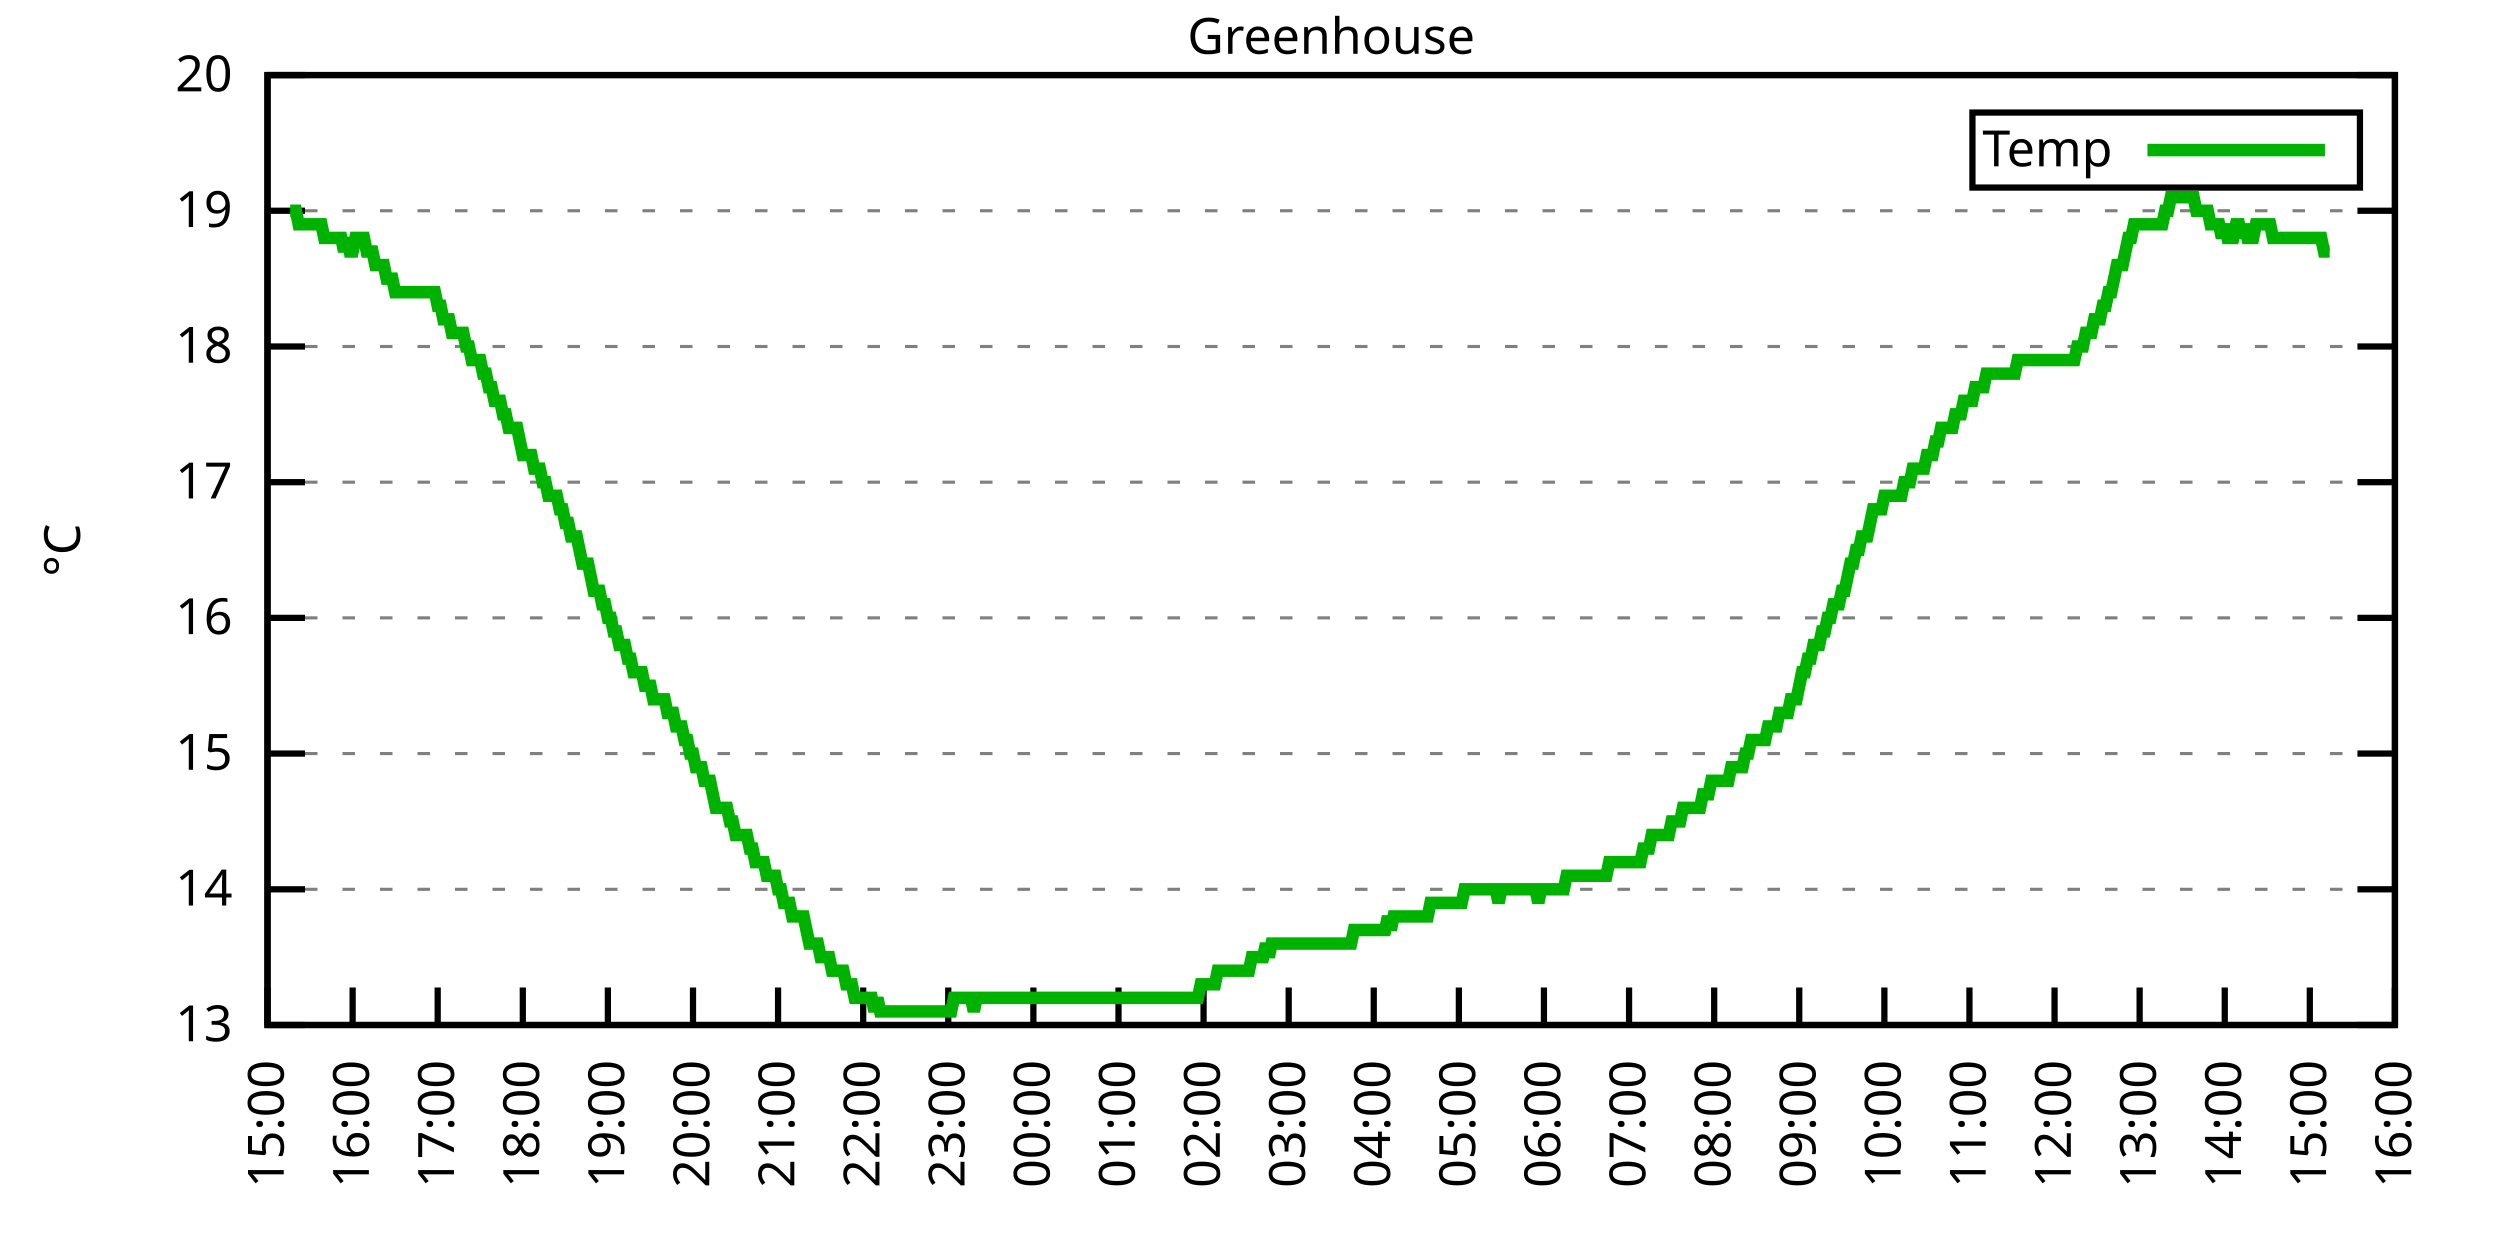
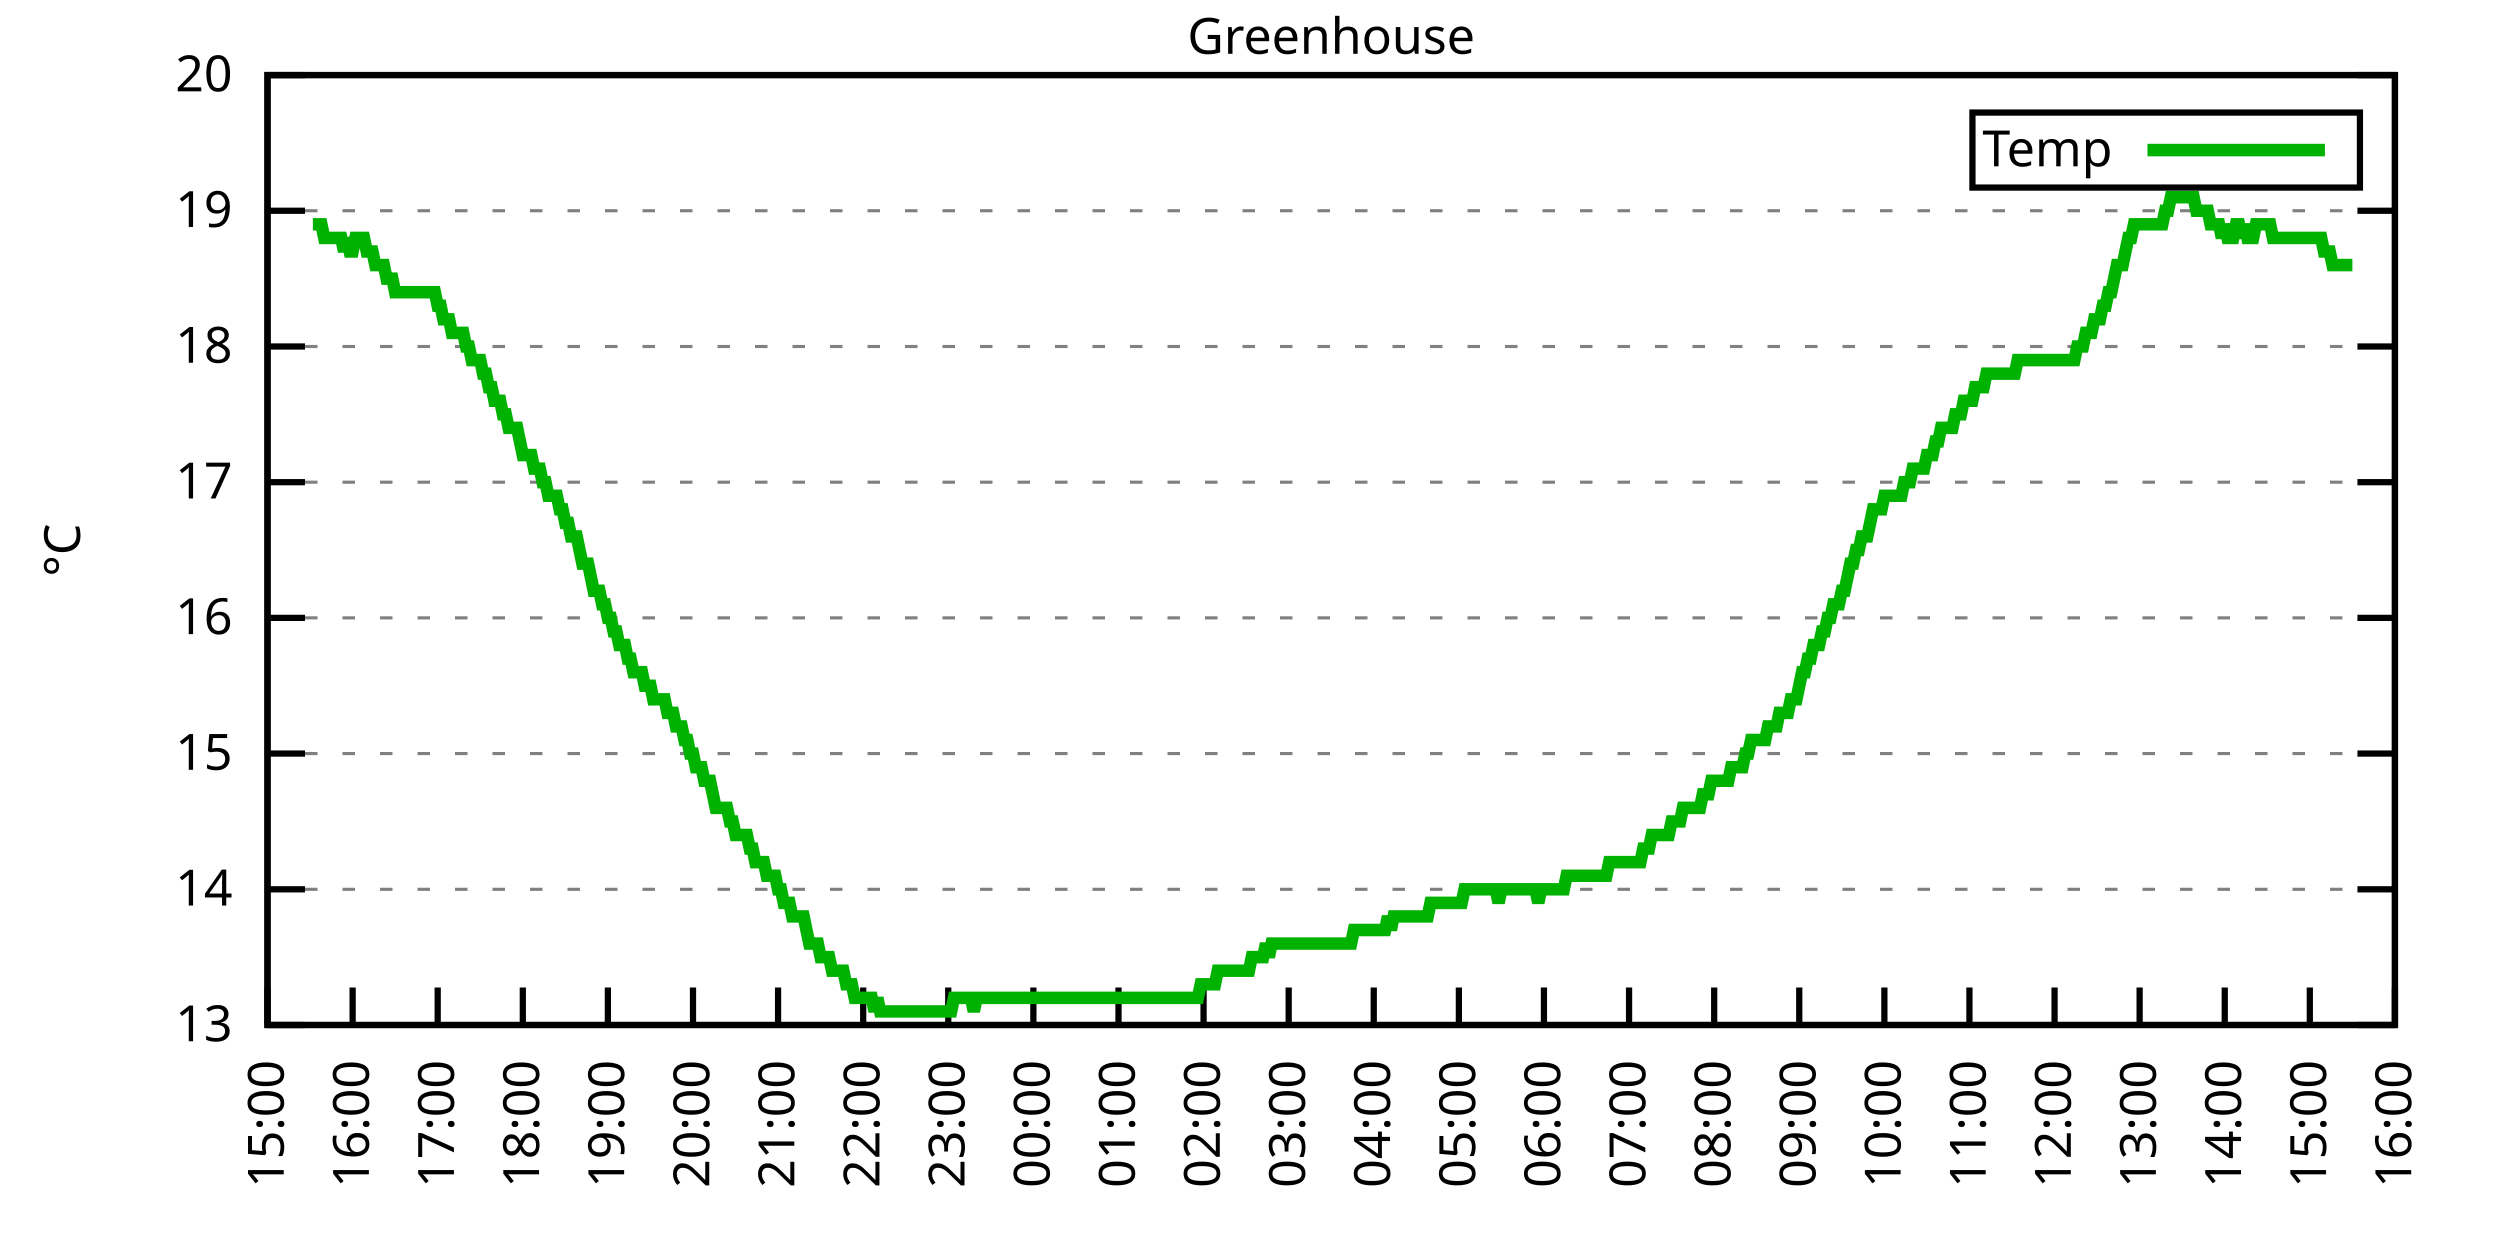
<svg xmlns="http://www.w3.org/2000/svg" xmlns:xlink="http://www.w3.org/1999/xlink" width="400" height="200" viewBox="0 0 400 200">
  <g id="gnuplot_canvas">
    <rect x="0" y="0" width="400" height="200" fill="none" />
    <defs>
      <circle id="gpDot" r="0.5" stroke-width="0.5" stroke="currentColor" />
      <path id="gpPt0" stroke-width="0.333" stroke="currentColor" d="M-1,0 h2 M0,-1 v2" />
      <path id="gpPt1" stroke-width="0.333" stroke="currentColor" d="M-1,-1 L1,1 M1,-1 L-1,1" />
      <path id="gpPt2" stroke-width="0.333" stroke="currentColor" d="M-1,0 L1,0 M0,-1 L0,1 M-1,-1 L1,1 M-1,1 L1,-1" />
      <rect id="gpPt3" stroke-width="0.333" stroke="currentColor" x="-1" y="-1" width="2" height="2" />
      <rect id="gpPt4" stroke-width="0.333" stroke="currentColor" fill="currentColor" x="-1" y="-1" width="2" height="2" />
      <circle id="gpPt5" stroke-width="0.333" stroke="currentColor" cx="0" cy="0" r="1" />
      <use xlink:href="#gpPt5" id="gpPt6" fill="currentColor" stroke="none" />
      <path id="gpPt7" stroke-width="0.333" stroke="currentColor" d="M0,-1.33 L-1.33,0.67 L1.33,0.67 z" />
      <use xlink:href="#gpPt7" id="gpPt8" fill="currentColor" stroke="none" />
      <use xlink:href="#gpPt7" id="gpPt9" stroke="currentColor" transform="rotate(180)" />
      <use xlink:href="#gpPt9" id="gpPt10" fill="currentColor" stroke="none" />
      <use xlink:href="#gpPt3" id="gpPt11" stroke="currentColor" transform="rotate(45)" />
      <use xlink:href="#gpPt11" id="gpPt12" fill="currentColor" stroke="none" />
      <path id="gpPt13" stroke-width="0.333" stroke="currentColor" d="M0,1.330 L1.265,0.411 L0.782,-1.067 L-0.782,-1.076 L-1.265,0.411 z" />
      <use xlink:href="#gpPt13" id="gpPt14" fill="currentColor" stroke="none" />
      <filter id="textbox" filterUnits="objectBoundingBox" x="0" y="0" height="1" width="1">
        <feFlood flood-color="white" flood-opacity="1" result="bgnd" />
        <feComposite in="SourceGraphic" in2="bgnd" operator="atop" />
      </filter>
      <filter id="greybox" filterUnits="objectBoundingBox" x="0" y="0" height="1" width="1">
        <feFlood flood-color="lightgrey" flood-opacity="1" result="grey" />
        <feComposite in="SourceGraphic" in2="grey" operator="atop" />
      </filter>
    </defs>
    <g fill="none" color="white" stroke="currentColor" stroke-width="1.00" stroke-linecap="butt" stroke-linejoin="miter">
</g>
    <g fill="none" color="black" stroke="currentColor" stroke-width="1.00" stroke-linecap="butt" stroke-linejoin="miter">
      <g stroke="none" shape-rendering="crispEdges">
        <polygon fill="rgb(255, 255, 255)" points="42.80,164.00 383.18,164.00 383.18,12.02 42.80,12.02 " />
      </g>
    </g>
    <g fill="none" color="black" stroke="currentColor" stroke-width="1.00" stroke-linecap="butt" stroke-linejoin="miter">
</g>
    <g fill="none" color="black" stroke="black" stroke-width="0.50" stroke-linecap="butt" stroke-linejoin="miter">
</g>
    <g fill="none" color="gray" stroke="currentColor" stroke-width="0.50" stroke-linecap="butt" stroke-linejoin="miter">
      <path stroke="gray" stroke-dasharray="2,4" class="gridline" d="M42.80,164.00 L383.19,164.00  " />
    </g>
    <g fill="none" color="gray" stroke="gray" stroke-width="1.00" stroke-linecap="butt" stroke-linejoin="miter">
</g>
    <g fill="none" color="black" stroke="currentColor" stroke-width="1.00" stroke-linecap="butt" stroke-linejoin="miter">
      <path stroke="black" d="M42.80,164.00 L48.80,164.00 M383.19,164.00 L377.19,164.00  " />
      <g transform="translate(37.20,166.60)" stroke="none" fill="black" font-family="Sans" font-size="8.00" text-anchor="end">
        <text>
          <tspan font-family="Sans"> 13</tspan>
        </text>
      </g>
    </g>
    <g fill="none" color="black" stroke="currentColor" stroke-width="1.00" stroke-linecap="butt" stroke-linejoin="miter">
</g>
    <g fill="none" color="black" stroke="black" stroke-width="0.50" stroke-linecap="butt" stroke-linejoin="miter">
</g>
    <g fill="none" color="gray" stroke="currentColor" stroke-width="0.50" stroke-linecap="butt" stroke-linejoin="miter">
      <path stroke="gray" stroke-dasharray="2,4" class="gridline" d="M42.80,142.29 L383.19,142.29  " />
    </g>
    <g fill="none" color="gray" stroke="gray" stroke-width="1.00" stroke-linecap="butt" stroke-linejoin="miter">
</g>
    <g fill="none" color="black" stroke="currentColor" stroke-width="1.00" stroke-linecap="butt" stroke-linejoin="miter">
      <path stroke="black" d="M42.80,142.29 L48.80,142.29 M383.19,142.29 L377.19,142.29  " />
      <g transform="translate(37.20,144.89)" stroke="none" fill="black" font-family="Sans" font-size="8.00" text-anchor="end">
        <text>
          <tspan font-family="Sans"> 14</tspan>
        </text>
      </g>
    </g>
    <g fill="none" color="black" stroke="currentColor" stroke-width="1.00" stroke-linecap="butt" stroke-linejoin="miter">
</g>
    <g fill="none" color="black" stroke="black" stroke-width="0.50" stroke-linecap="butt" stroke-linejoin="miter">
</g>
    <g fill="none" color="gray" stroke="currentColor" stroke-width="0.50" stroke-linecap="butt" stroke-linejoin="miter">
      <path stroke="gray" stroke-dasharray="2,4" class="gridline" d="M42.80,120.57 L383.19,120.57  " />
    </g>
    <g fill="none" color="gray" stroke="gray" stroke-width="1.00" stroke-linecap="butt" stroke-linejoin="miter">
</g>
    <g fill="none" color="black" stroke="currentColor" stroke-width="1.00" stroke-linecap="butt" stroke-linejoin="miter">
      <path stroke="black" d="M42.80,120.57 L48.80,120.57 M383.19,120.57 L377.19,120.57  " />
      <g transform="translate(37.20,123.17)" stroke="none" fill="black" font-family="Sans" font-size="8.00" text-anchor="end">
        <text>
          <tspan font-family="Sans"> 15</tspan>
        </text>
      </g>
    </g>
    <g fill="none" color="black" stroke="currentColor" stroke-width="1.00" stroke-linecap="butt" stroke-linejoin="miter">
</g>
    <g fill="none" color="black" stroke="black" stroke-width="0.50" stroke-linecap="butt" stroke-linejoin="miter">
</g>
    <g fill="none" color="gray" stroke="currentColor" stroke-width="0.50" stroke-linecap="butt" stroke-linejoin="miter">
      <path stroke="gray" stroke-dasharray="2,4" class="gridline" d="M42.80,98.86 L383.19,98.86  " />
    </g>
    <g fill="none" color="gray" stroke="gray" stroke-width="1.00" stroke-linecap="butt" stroke-linejoin="miter">
</g>
    <g fill="none" color="black" stroke="currentColor" stroke-width="1.00" stroke-linecap="butt" stroke-linejoin="miter">
      <path stroke="black" d="M42.80,98.86 L48.80,98.86 M383.19,98.86 L377.19,98.86  " />
      <g transform="translate(37.20,101.46)" stroke="none" fill="black" font-family="Sans" font-size="8.00" text-anchor="end">
        <text>
          <tspan font-family="Sans"> 16</tspan>
        </text>
      </g>
    </g>
    <g fill="none" color="black" stroke="currentColor" stroke-width="1.00" stroke-linecap="butt" stroke-linejoin="miter">
</g>
    <g fill="none" color="black" stroke="black" stroke-width="0.50" stroke-linecap="butt" stroke-linejoin="miter">
</g>
    <g fill="none" color="gray" stroke="currentColor" stroke-width="0.50" stroke-linecap="butt" stroke-linejoin="miter">
      <path stroke="gray" stroke-dasharray="2,4" class="gridline" d="M42.80,77.15 L383.19,77.15  " />
    </g>
    <g fill="none" color="gray" stroke="gray" stroke-width="1.00" stroke-linecap="butt" stroke-linejoin="miter">
</g>
    <g fill="none" color="black" stroke="currentColor" stroke-width="1.00" stroke-linecap="butt" stroke-linejoin="miter">
      <path stroke="black" d="M42.80,77.15 L48.80,77.15 M383.19,77.15 L377.19,77.15  " />
      <g transform="translate(37.20,79.75)" stroke="none" fill="black" font-family="Sans" font-size="8.00" text-anchor="end">
        <text>
          <tspan font-family="Sans"> 17</tspan>
        </text>
      </g>
    </g>
    <g fill="none" color="black" stroke="currentColor" stroke-width="1.00" stroke-linecap="butt" stroke-linejoin="miter">
</g>
    <g fill="none" color="black" stroke="black" stroke-width="0.50" stroke-linecap="butt" stroke-linejoin="miter">
</g>
    <g fill="none" color="gray" stroke="currentColor" stroke-width="0.50" stroke-linecap="butt" stroke-linejoin="miter">
      <path stroke="gray" stroke-dasharray="2,4" class="gridline" d="M42.80,55.44 L383.19,55.44  " />
    </g>
    <g fill="none" color="gray" stroke="gray" stroke-width="1.00" stroke-linecap="butt" stroke-linejoin="miter">
</g>
    <g fill="none" color="black" stroke="currentColor" stroke-width="1.00" stroke-linecap="butt" stroke-linejoin="miter">
      <path stroke="black" d="M42.80,55.44 L48.80,55.44 M383.19,55.44 L377.19,55.44  " />
      <g transform="translate(37.20,58.04)" stroke="none" fill="black" font-family="Sans" font-size="8.00" text-anchor="end">
        <text>
          <tspan font-family="Sans"> 18</tspan>
        </text>
      </g>
    </g>
    <g fill="none" color="black" stroke="currentColor" stroke-width="1.00" stroke-linecap="butt" stroke-linejoin="miter">
</g>
    <g fill="none" color="black" stroke="black" stroke-width="0.50" stroke-linecap="butt" stroke-linejoin="miter">
</g>
    <g fill="none" color="gray" stroke="currentColor" stroke-width="0.50" stroke-linecap="butt" stroke-linejoin="miter">
      <path stroke="gray" stroke-dasharray="2,4" class="gridline" d="M42.80,33.72 L383.19,33.72  " />
    </g>
    <g fill="none" color="gray" stroke="gray" stroke-width="1.00" stroke-linecap="butt" stroke-linejoin="miter">
</g>
    <g fill="none" color="black" stroke="currentColor" stroke-width="1.00" stroke-linecap="butt" stroke-linejoin="miter">
      <path stroke="black" d="M42.80,33.72 L48.80,33.72 M383.19,33.72 L377.19,33.72  " />
      <g transform="translate(37.20,36.32)" stroke="none" fill="black" font-family="Sans" font-size="8.00" text-anchor="end">
        <text>
          <tspan font-family="Sans"> 19</tspan>
        </text>
      </g>
    </g>
    <g fill="none" color="black" stroke="currentColor" stroke-width="1.00" stroke-linecap="butt" stroke-linejoin="miter">
</g>
    <g fill="none" color="black" stroke="black" stroke-width="0.50" stroke-linecap="butt" stroke-linejoin="miter">
</g>
    <g fill="none" color="gray" stroke="currentColor" stroke-width="0.50" stroke-linecap="butt" stroke-linejoin="miter">
      <path stroke="gray" stroke-dasharray="2,4" class="gridline" d="M42.80,12.01 L383.19,12.01  " />
    </g>
    <g fill="none" color="gray" stroke="gray" stroke-width="1.00" stroke-linecap="butt" stroke-linejoin="miter">
</g>
    <g fill="none" color="black" stroke="currentColor" stroke-width="1.00" stroke-linecap="butt" stroke-linejoin="miter">
      <path stroke="black" d="M42.80,12.01 L48.80,12.01 M383.19,12.01 L377.19,12.01  " />
      <g transform="translate(37.20,14.61)" stroke="none" fill="black" font-family="Sans" font-size="8.00" text-anchor="end">
        <text>
          <tspan font-family="Sans"> 20</tspan>
        </text>
      </g>
    </g>
    <g fill="none" color="black" stroke="currentColor" stroke-width="1.00" stroke-linecap="butt" stroke-linejoin="miter">
      <path stroke="black" d="M42.80,164.00 L42.80,158.00  " />
      <g transform="translate(45.40,169.60) rotate(270.00)" stroke="none" fill="black" font-family="Sans" font-size="8.00" text-anchor="end">
        <text>
          <tspan font-family="Sans">15:00</tspan>
        </text>
      </g>
    </g>
    <g fill="none" color="black" stroke="currentColor" stroke-width="1.00" stroke-linecap="butt" stroke-linejoin="miter">
      <path stroke="black" d="M56.42,164.00 L56.42,158.00  " />
      <g transform="translate(59.02,169.60) rotate(270.00)" stroke="none" fill="black" font-family="Sans" font-size="8.00" text-anchor="end">
        <text>
          <tspan font-family="Sans">16:00</tspan>
        </text>
      </g>
    </g>
    <g fill="none" color="black" stroke="currentColor" stroke-width="1.00" stroke-linecap="butt" stroke-linejoin="miter">
      <path stroke="black" d="M70.03,164.00 L70.03,158.00  " />
      <g transform="translate(72.63,169.60) rotate(270.00)" stroke="none" fill="black" font-family="Sans" font-size="8.00" text-anchor="end">
        <text>
          <tspan font-family="Sans">17:00</tspan>
        </text>
      </g>
    </g>
    <g fill="none" color="black" stroke="currentColor" stroke-width="1.00" stroke-linecap="butt" stroke-linejoin="miter">
      <path stroke="black" d="M83.65,164.00 L83.65,158.00  " />
      <g transform="translate(86.25,169.60) rotate(270.00)" stroke="none" fill="black" font-family="Sans" font-size="8.00" text-anchor="end">
        <text>
          <tspan font-family="Sans">18:00</tspan>
        </text>
      </g>
    </g>
    <g fill="none" color="black" stroke="currentColor" stroke-width="1.00" stroke-linecap="butt" stroke-linejoin="miter">
      <path stroke="black" d="M97.26,164.00 L97.26,158.00  " />
      <g transform="translate(99.86,169.60) rotate(270.00)" stroke="none" fill="black" font-family="Sans" font-size="8.00" text-anchor="end">
        <text>
          <tspan font-family="Sans">19:00</tspan>
        </text>
      </g>
    </g>
    <g fill="none" color="black" stroke="currentColor" stroke-width="1.00" stroke-linecap="butt" stroke-linejoin="miter">
      <path stroke="black" d="M110.88,164.00 L110.88,158.00  " />
      <g transform="translate(113.48,169.60) rotate(270.00)" stroke="none" fill="black" font-family="Sans" font-size="8.00" text-anchor="end">
        <text>
          <tspan font-family="Sans">20:00</tspan>
        </text>
      </g>
    </g>
    <g fill="none" color="black" stroke="currentColor" stroke-width="1.00" stroke-linecap="butt" stroke-linejoin="miter">
      <path stroke="black" d="M124.49,164.00 L124.49,158.00  " />
      <g transform="translate(127.09,169.60) rotate(270.00)" stroke="none" fill="black" font-family="Sans" font-size="8.00" text-anchor="end">
        <text>
          <tspan font-family="Sans">21:00</tspan>
        </text>
      </g>
    </g>
    <g fill="none" color="black" stroke="currentColor" stroke-width="1.00" stroke-linecap="butt" stroke-linejoin="miter">
      <path stroke="black" d="M138.11,164.00 L138.11,158.00  " />
      <g transform="translate(140.71,169.60) rotate(270.00)" stroke="none" fill="black" font-family="Sans" font-size="8.00" text-anchor="end">
        <text>
          <tspan font-family="Sans">22:00</tspan>
        </text>
      </g>
    </g>
    <g fill="none" color="black" stroke="currentColor" stroke-width="1.00" stroke-linecap="butt" stroke-linejoin="miter">
      <path stroke="black" d="M151.72,164.00 L151.72,158.00  " />
      <g transform="translate(154.32,169.60) rotate(270.00)" stroke="none" fill="black" font-family="Sans" font-size="8.00" text-anchor="end">
        <text>
          <tspan font-family="Sans">23:00</tspan>
        </text>
      </g>
    </g>
    <g fill="none" color="black" stroke="currentColor" stroke-width="1.00" stroke-linecap="butt" stroke-linejoin="miter">
      <path stroke="black" d="M165.34,164.00 L165.34,158.00  " />
      <g transform="translate(167.94,169.60) rotate(270.00)" stroke="none" fill="black" font-family="Sans" font-size="8.00" text-anchor="end">
        <text>
          <tspan font-family="Sans">00:00</tspan>
        </text>
      </g>
    </g>
    <g fill="none" color="black" stroke="currentColor" stroke-width="1.00" stroke-linecap="butt" stroke-linejoin="miter">
      <path stroke="black" d="M178.96,164.00 L178.96,158.00  " />
      <g transform="translate(181.56,169.60) rotate(270.00)" stroke="none" fill="black" font-family="Sans" font-size="8.00" text-anchor="end">
        <text>
          <tspan font-family="Sans">01:00</tspan>
        </text>
      </g>
    </g>
    <g fill="none" color="black" stroke="currentColor" stroke-width="1.00" stroke-linecap="butt" stroke-linejoin="miter">
      <path stroke="black" d="M192.57,164.00 L192.57,158.00  " />
      <g transform="translate(195.17,169.60) rotate(270.00)" stroke="none" fill="black" font-family="Sans" font-size="8.00" text-anchor="end">
        <text>
          <tspan font-family="Sans">02:00</tspan>
        </text>
      </g>
    </g>
    <g fill="none" color="black" stroke="currentColor" stroke-width="1.00" stroke-linecap="butt" stroke-linejoin="miter">
      <path stroke="black" d="M206.19,164.00 L206.19,158.00  " />
      <g transform="translate(208.79,169.60) rotate(270.00)" stroke="none" fill="black" font-family="Sans" font-size="8.00" text-anchor="end">
        <text>
          <tspan font-family="Sans">03:00</tspan>
        </text>
      </g>
    </g>
    <g fill="none" color="black" stroke="currentColor" stroke-width="1.00" stroke-linecap="butt" stroke-linejoin="miter">
      <path stroke="black" d="M219.80,164.00 L219.80,158.00  " />
      <g transform="translate(222.40,169.60) rotate(270.00)" stroke="none" fill="black" font-family="Sans" font-size="8.00" text-anchor="end">
        <text>
          <tspan font-family="Sans">04:00</tspan>
        </text>
      </g>
    </g>
    <g fill="none" color="black" stroke="currentColor" stroke-width="1.00" stroke-linecap="butt" stroke-linejoin="miter">
      <path stroke="black" d="M233.42,164.00 L233.42,158.00  " />
      <g transform="translate(236.02,169.60) rotate(270.00)" stroke="none" fill="black" font-family="Sans" font-size="8.00" text-anchor="end">
        <text>
          <tspan font-family="Sans">05:00</tspan>
        </text>
      </g>
    </g>
    <g fill="none" color="black" stroke="currentColor" stroke-width="1.00" stroke-linecap="butt" stroke-linejoin="miter">
      <path stroke="black" d="M247.03,164.00 L247.03,158.00  " />
      <g transform="translate(249.63,169.60) rotate(270.00)" stroke="none" fill="black" font-family="Sans" font-size="8.00" text-anchor="end">
        <text>
          <tspan font-family="Sans">06:00</tspan>
        </text>
      </g>
    </g>
    <g fill="none" color="black" stroke="currentColor" stroke-width="1.00" stroke-linecap="butt" stroke-linejoin="miter">
      <path stroke="black" d="M260.65,164.00 L260.65,158.00  " />
      <g transform="translate(263.25,169.60) rotate(270.00)" stroke="none" fill="black" font-family="Sans" font-size="8.00" text-anchor="end">
        <text>
          <tspan font-family="Sans">07:00</tspan>
        </text>
      </g>
    </g>
    <g fill="none" color="black" stroke="currentColor" stroke-width="1.00" stroke-linecap="butt" stroke-linejoin="miter">
      <path stroke="black" d="M274.27,164.00 L274.27,158.00  " />
      <g transform="translate(276.87,169.60) rotate(270.00)" stroke="none" fill="black" font-family="Sans" font-size="8.00" text-anchor="end">
        <text>
          <tspan font-family="Sans">08:00</tspan>
        </text>
      </g>
    </g>
    <g fill="none" color="black" stroke="currentColor" stroke-width="1.00" stroke-linecap="butt" stroke-linejoin="miter">
      <path stroke="black" d="M287.88,164.00 L287.88,158.00  " />
      <g transform="translate(290.48,169.60) rotate(270.00)" stroke="none" fill="black" font-family="Sans" font-size="8.00" text-anchor="end">
        <text>
          <tspan font-family="Sans">09:00</tspan>
        </text>
      </g>
    </g>
    <g fill="none" color="black" stroke="currentColor" stroke-width="1.00" stroke-linecap="butt" stroke-linejoin="miter">
      <path stroke="black" d="M301.50,164.00 L301.50,158.00  " />
      <g transform="translate(304.10,169.60) rotate(270.00)" stroke="none" fill="black" font-family="Sans" font-size="8.00" text-anchor="end">
        <text>
          <tspan font-family="Sans">10:00</tspan>
        </text>
      </g>
    </g>
    <g fill="none" color="black" stroke="currentColor" stroke-width="1.00" stroke-linecap="butt" stroke-linejoin="miter">
      <path stroke="black" d="M315.11,164.00 L315.11,158.00  " />
      <g transform="translate(317.71,169.60) rotate(270.00)" stroke="none" fill="black" font-family="Sans" font-size="8.00" text-anchor="end">
        <text>
          <tspan font-family="Sans">11:00</tspan>
        </text>
      </g>
    </g>
    <g fill="none" color="black" stroke="currentColor" stroke-width="1.00" stroke-linecap="butt" stroke-linejoin="miter">
      <path stroke="black" d="M328.73,164.00 L328.73,158.00  " />
      <g transform="translate(331.33,169.60) rotate(270.00)" stroke="none" fill="black" font-family="Sans" font-size="8.00" text-anchor="end">
        <text>
          <tspan font-family="Sans">12:00</tspan>
        </text>
      </g>
    </g>
    <g fill="none" color="black" stroke="currentColor" stroke-width="1.00" stroke-linecap="butt" stroke-linejoin="miter">
      <path stroke="black" d="M342.34,164.00 L342.34,158.00  " />
      <g transform="translate(344.94,169.60) rotate(270.00)" stroke="none" fill="black" font-family="Sans" font-size="8.00" text-anchor="end">
        <text>
          <tspan font-family="Sans">13:00</tspan>
        </text>
      </g>
    </g>
    <g fill="none" color="black" stroke="currentColor" stroke-width="1.00" stroke-linecap="butt" stroke-linejoin="miter">
      <path stroke="black" d="M355.96,164.00 L355.96,158.00  " />
      <g transform="translate(358.56,169.60) rotate(270.00)" stroke="none" fill="black" font-family="Sans" font-size="8.00" text-anchor="end">
        <text>
          <tspan font-family="Sans">14:00</tspan>
        </text>
      </g>
    </g>
    <g fill="none" color="black" stroke="currentColor" stroke-width="1.00" stroke-linecap="butt" stroke-linejoin="miter">
      <path stroke="black" d="M369.57,164.00 L369.57,158.00  " />
      <g transform="translate(372.17,169.60) rotate(270.00)" stroke="none" fill="black" font-family="Sans" font-size="8.00" text-anchor="end">
        <text>
          <tspan font-family="Sans">15:00</tspan>
        </text>
      </g>
    </g>
    <g fill="none" color="black" stroke="currentColor" stroke-width="1.00" stroke-linecap="butt" stroke-linejoin="miter">
      <path stroke="black" d="M383.19,164.00 L383.19,158.00  " />
      <g transform="translate(385.79,169.60) rotate(270.00)" stroke="none" fill="black" font-family="Sans" font-size="8.00" text-anchor="end">
        <text>
          <tspan font-family="Sans">16:00</tspan>
        </text>
      </g>
    </g>
    <g fill="none" color="black" stroke="currentColor" stroke-width="1.00" stroke-linecap="butt" stroke-linejoin="miter">
</g>
    <g fill="none" color="black" stroke="currentColor" stroke-width="1.00" stroke-linecap="butt" stroke-linejoin="miter">
      <path stroke="black" d="M42.80,12.01 L42.80,164.00 L383.19,164.00 L383.19,12.01 L42.80,12.01 Z  " />
    </g>
    <g fill="none" color="black" stroke="currentColor" stroke-width="1.00" stroke-linecap="butt" stroke-linejoin="miter">
</g>
    <g fill="none" color="black" stroke="currentColor" stroke-width="1.00" stroke-linecap="butt" stroke-linejoin="miter">
      <path stroke="black" d="M315.59,30.01 L315.59,18.01 L377.59,18.01 L377.59,30.01 L315.59,30.01 Z  " />
    </g>
    <g id="Greenhouse_plot_1">
      <g fill="none" color="white" stroke="black" stroke-width="2.00" stroke-linecap="butt" stroke-linejoin="miter">
</g>
      <g fill="none" color="black" stroke="currentColor" stroke-width="2.00" stroke-linecap="butt" stroke-linejoin="miter">
        <g transform="translate(337.99,26.61)" stroke="none" fill="black" font-family="Sans" font-size="8.00" text-anchor="end">
          <text>
            <tspan font-family="Sans">Temp</tspan>
          </text>
        </g>
      </g>
      <g fill="none" color="black" stroke="currentColor" stroke-width="2.00" stroke-linecap="butt" stroke-linejoin="miter">
-         <path stroke="rgb(  0, 178,   0)" d="M343.59,24.01 L371.99,24.01 M46.43,33.72 L46.88,33.72 L47.34,33.72 L47.79,35.89 L48.25,35.89 L48.70,35.89   L49.15,35.89 L49.61,35.89 L50.06,35.89 L50.52,35.89 L50.97,35.89 L51.42,35.89 L51.88,38.07 L52.33,38.07   L52.78,38.07 L53.24,38.07 L53.69,38.07 L54.15,38.07 L54.60,38.07 L55.05,40.24 L55.51,38.07 L55.96,40.24   L56.42,40.24 L56.87,38.07 L57.32,38.07 L57.78,38.07 L58.23,38.07 L58.68,40.24 L59.14,40.24 L59.59,40.24   L60.05,42.41 L60.50,42.41 L60.95,42.41 L61.41,42.41 L61.86,44.58 L62.32,44.58 L62.77,44.58 L63.22,46.75   L63.68,46.75 L64.13,46.75 L64.58,46.75 L65.04,46.75 L65.49,46.75 L65.95,46.75 L66.40,46.75 L66.85,46.75   L67.31,46.75 L67.76,46.75 L68.22,46.75 L68.67,46.75 L69.12,46.75 L69.58,46.75 L70.03,48.92 L70.49,48.92   L70.94,51.09 L71.39,51.09 L71.85,51.09 L72.30,53.26 L72.75,53.26 L73.21,53.26 L73.66,53.26 L74.12,53.26   L74.57,55.44 L75.02,55.44 L75.48,57.61 L75.93,57.61 L76.39,57.61 L76.84,57.61 L77.29,59.78 L77.75,59.78   L78.20,61.95 L78.65,61.95 L79.11,64.12 L79.56,64.12 L80.02,64.12 L80.47,66.29 L80.92,66.29 L81.38,68.46   L81.83,68.46 L82.29,68.46 L82.74,68.46 L83.19,70.63 L83.65,72.81 L84.10,72.81 L84.55,72.81 L85.01,72.81   L85.46,74.98 L85.92,74.98 L86.37,74.98 L86.82,77.15 L87.28,77.15 L87.73,79.32 L88.19,79.32 L88.64,79.32   L89.09,79.32 L89.55,81.49 L90.00,81.49 L90.45,83.66 L90.91,83.66 L91.36,85.83 L91.82,85.83 L92.27,85.83   L92.72,88.00 L93.18,90.18 L93.63,90.18 L94.09,90.18 L94.54,92.35 L94.99,94.52 L95.45,94.52 L95.90,94.52   L96.35,96.69 L96.81,96.69 L97.26,98.86 L97.72,98.86 L98.17,101.03 L98.62,101.03 L99.08,103.20 L99.53,103.20   L99.99,103.20 L100.44,105.38 L100.89,105.38 L101.35,107.55 L101.80,107.55 L102.25,107.55 L102.71,107.55 L103.16,109.72   L103.62,109.72 L104.07,109.72 L104.52,111.89 L104.98,111.89 L105.43,111.89 L105.89,111.89 L106.34,111.89 L106.79,114.06   L107.25,114.06 L107.70,114.06 L108.15,116.23 L108.61,116.23 L109.06,116.23 L109.52,118.40 L109.97,118.40 L110.42,120.57   L110.88,120.57 L111.33,122.75 L111.79,122.75 L112.24,122.75 L112.69,124.92 L113.15,124.92 L113.60,124.92 L114.05,127.09   L114.51,129.26 L114.96,129.26 L115.42,129.26 L115.87,129.26 L116.32,129.26 L116.78,131.43 L117.23,131.43 L117.69,133.60   L118.14,133.60 L118.59,133.60 L119.05,133.60 L119.50,133.60 L119.96,135.77 L120.41,135.77 L120.86,137.94 L121.32,137.94   L121.77,137.94 L122.22,137.94 L122.68,140.12 L123.13,140.12 L123.59,140.12 L124.04,140.12 L124.49,142.29 L124.95,142.29   L125.40,144.46 L125.86,144.46 L126.31,144.46 L126.76,146.63 L127.22,146.63 L127.67,146.63 L128.12,146.63 L128.58,146.63   L129.03,148.80 L129.49,150.97 L129.94,150.97 L130.39,150.97 L130.85,150.97 L131.30,153.14 L131.76,153.14 L132.21,153.14   L132.66,153.14 L133.12,155.31 L133.57,155.31 L134.02,155.31 L134.48,155.31 L134.93,155.31 L135.39,157.49 L135.84,157.49   L136.29,157.49 L136.75,159.66 L137.20,159.66 L137.66,159.66 L138.11,159.66 L138.56,159.66 L139.02,159.66 L139.47,159.66   L139.92,161.83 L140.38,159.66 L140.83,161.83 L141.29,161.83 L141.74,161.83 L142.19,161.83 L142.65,161.83 L143.10,161.83   L143.56,161.83 L144.01,161.83 L144.46,161.83 L144.92,161.83 L145.37,161.83 L145.82,161.83 L146.28,161.83 L146.73,161.83   L147.19,161.83 L147.64,161.83 L148.09,161.83 L148.55,161.83 L149.00,161.83 L149.46,161.83 L149.91,161.83 L150.36,161.83   L150.82,161.83 L151.27,161.83 L151.72,161.83 L152.18,161.83 L152.63,159.66 L153.09,159.66 L153.54,159.66 L153.99,159.66   L154.45,159.66 L154.90,159.66 L155.36,159.66 L155.81,161.83 L156.26,159.66 L156.72,159.66 L157.17,159.66 L157.62,159.66   L158.08,159.66 L158.53,159.66 L158.99,159.66 L159.44,159.66 L159.89,159.66 L160.35,159.66 L160.80,159.66 L161.26,159.66   L161.71,159.66 L162.16,159.66 L162.62,159.66 L163.07,159.66 L163.52,159.66 L163.98,159.66 L164.43,159.66 L164.89,159.66   L165.34,159.66 L165.79,159.66 L166.25,159.66 L166.70,159.66 L167.16,159.66 L167.61,159.66 L168.06,159.66 L168.52,159.66   L168.97,159.66 L169.43,159.66 L169.88,159.66 L170.33,159.66 L170.79,159.66 L171.24,159.66 L171.69,159.66 L172.15,159.66   L172.60,159.66 L173.06,159.66 L173.51,159.66 L173.96,159.66 L174.42,159.66 L174.87,159.66 L175.33,159.66 L175.78,159.66   L176.23,159.66 L176.69,159.66 L177.14,159.66 L177.59,159.66 L178.05,159.66 L178.50,159.66 L178.96,159.66 L179.41,159.66   L179.86,159.66 L180.32,159.66 L180.77,159.66 L181.23,159.66 L181.68,159.66 L182.13,159.66 L182.59,159.66 L183.04,159.66   L183.49,159.66 L183.95,159.66 L184.40,159.66 L184.86,159.66 L185.31,159.66 L185.76,159.66 L186.22,159.66 L186.67,159.66   L187.13,159.66 L187.58,159.66 L188.03,159.66 L188.49,159.66 L188.94,159.66 L189.39,159.66 L189.85,159.66 L190.30,159.66   L190.76,159.66 L191.21,159.66 L191.66,159.66 L192.12,157.49 L192.57,157.49 L193.03,157.49 L193.48,157.49 L193.93,157.49   L194.39,157.49 L194.84,155.31 L195.29,155.31 L195.75,155.31 L196.20,155.31 L196.66,155.31 L197.11,155.31 L197.56,155.31   L198.02,155.31 L198.47,155.31 L198.93,155.31 L199.38,155.31 L199.83,155.31 L200.29,153.14 L200.74,153.14 L201.19,153.14   L201.65,153.14 L202.10,153.14 L202.56,150.97 L203.01,153.14 L203.46,150.97 L203.92,150.97 L204.37,150.97 L204.83,150.97   L205.28,150.97 L205.73,150.97 L206.19,150.97 L206.64,150.97 L207.09,150.97 L207.55,150.97 L208.00,150.97 L208.46,150.97   L208.91,150.97 L209.36,150.97 L209.82,150.97 L210.27,150.97 L210.73,150.97 L211.18,150.97 L211.63,150.97 L212.09,150.97   L212.54,150.97 L213.00,150.97 L213.45,150.97 L213.90,150.97 L214.36,150.97 L214.81,150.97 L215.26,150.97 L215.72,150.97   L216.17,150.97 L216.63,148.80 L217.08,148.80 L217.53,148.80 L217.99,148.80 L218.44,148.80 L218.90,148.80 L219.35,148.80   L219.80,148.80 L220.26,148.80 L220.71,148.80 L221.16,148.80 L221.62,148.80 L222.07,146.63 L222.53,148.80 L222.98,146.63   L223.43,146.63 L223.89,146.63 L224.34,146.63 L224.80,146.63 L225.25,146.63 L225.70,146.63 L226.16,146.63 L226.61,146.63   L227.06,146.63 L227.52,146.63 L227.97,146.63 L228.43,146.63 L228.88,144.46 L229.33,144.46 L229.79,144.46 L230.24,144.46   L230.70,144.46 L231.15,144.46 L231.60,144.46 L232.06,144.46 L232.51,144.46 L232.96,144.46 L233.42,144.46 L233.87,144.46   L234.33,142.29 L234.78,142.29 L235.23,142.29 L235.69,142.29 L236.14,142.29 L236.60,142.29 L237.05,142.29 L237.50,142.29   L237.96,142.29 L238.41,142.29 L238.86,142.29 L239.32,142.29 L239.77,144.46 L240.23,142.29 L240.68,142.29 L241.13,142.29   L241.59,142.29 L242.04,142.29 L242.50,142.29 L242.95,142.29 L243.40,142.29 L243.86,142.29 L244.31,142.29 L244.76,142.29   L245.22,142.29 L245.67,142.29 L246.13,144.46 L246.58,142.29 L247.03,142.29 L247.49,142.29 L247.94,142.29 L248.40,142.29   L248.85,142.29 L249.30,142.29 L249.76,142.29 L250.21,142.29 L250.66,140.12 L251.12,140.12 L251.57,140.12 L252.03,140.12   L252.48,140.12 L252.93,140.12 L253.39,140.12 L253.84,140.12 L254.30,140.12 L254.75,140.12 L255.20,140.12 L255.66,140.12   L256.11,140.12 L256.56,140.12 L257.02,140.12 L257.47,137.94 L257.93,137.94 L258.38,137.94 L258.83,137.94 L259.29,137.94   L259.74,137.94 L260.20,137.94 L260.65,137.94 L261.10,137.94 L261.56,137.94 L262.01,137.94 L262.47,137.94 L262.92,135.77   L263.37,135.77 L263.83,135.77 L264.28,133.60 L264.73,133.60 L265.19,133.60 L265.64,133.60 L266.10,133.60 L266.55,133.60   L267.00,133.60 L267.46,131.43 L267.91,131.43 L268.37,131.43 L268.82,131.43 L269.27,129.26 L269.73,129.26 L270.18,129.26   L270.63,129.26 L271.09,129.26 L271.54,129.26 L272.00,129.26 L272.45,127.09 L272.90,127.09 L273.36,127.09 L273.81,124.92   L274.27,124.92 L274.72,124.92 L275.17,124.92 L275.63,124.92 L276.08,124.92 L276.53,124.92 L276.99,122.75 L277.44,122.75   L277.90,122.75 L278.35,122.75 L278.80,122.75 L279.26,120.57 L279.71,120.57 L280.17,118.40 L280.62,118.40 L281.07,118.40   L281.53,118.40 L281.98,118.40 L282.43,118.40 L282.89,116.23 L283.34,116.23 L283.80,116.23 L284.25,116.23 L284.70,114.06   L285.16,114.06 L285.61,114.06 L286.07,114.06 L286.52,111.89 L286.97,111.89 L287.43,111.89 L287.88,109.72 L288.33,107.55   L288.79,107.55 L289.24,105.38 L289.70,105.38 L290.15,103.20 L290.60,103.20 L291.06,103.20 L291.51,101.03 L291.97,101.03   L292.42,98.86 L292.87,98.86 L293.33,96.69 L293.78,96.69 L294.23,96.69 L294.69,94.52 L295.14,94.52 L295.60,92.35   L296.05,90.18 L296.50,90.18 L296.96,88.00 L297.41,88.00 L297.87,85.83 L298.32,85.83 L298.77,85.83 L299.23,83.66   L299.68,81.49 L300.13,81.49 L300.59,81.49 L301.04,81.49 L301.50,79.32 L301.95,79.32 L302.40,79.32 L302.86,79.32   L303.31,79.32 L303.77,79.32 L304.22,79.32 L304.67,77.15 L305.13,77.15 L305.58,77.15 L306.03,74.98 L306.49,74.98   L306.94,74.98 L307.40,74.98 L307.85,74.98 L308.30,72.81 L308.76,72.81 L309.21,72.81 L309.67,70.63 L310.12,70.63   L310.57,68.46 L311.03,68.46 L311.48,68.46 L311.94,68.46 L312.39,68.46 L312.84,66.29 L313.30,66.29 L313.75,66.29   L314.20,64.12 L314.66,64.12 L315.11,64.12 L315.57,64.12 L316.02,61.95 L316.47,61.95 L316.93,61.95 L317.38,61.95   L317.84,59.78 L318.29,59.78 L318.74,59.78 L319.20,59.78 L319.65,59.78 L320.10,59.78 L320.56,59.78 L321.01,59.78   L321.47,59.78 L321.92,59.78 L322.37,59.78 L322.83,57.61 L323.28,57.61 L323.74,57.61 L324.19,57.61 L324.64,57.61   L325.10,57.61 L325.55,57.61 L326.00,57.61 L326.46,57.61 L326.91,57.61 L327.37,57.61 L327.82,57.61 L328.27,57.61   L328.73,57.61 L329.18,57.61 L329.64,57.61 L330.09,57.61 L330.54,57.61 L331.00,57.61 L331.45,57.61 L331.90,57.61   L332.36,55.44 L332.81,55.44 L333.27,55.44 L333.72,53.26 L334.17,53.26 L334.63,53.26 L335.08,51.09 L335.54,51.09   L335.99,51.09 L336.44,48.92 L336.90,48.92 L337.35,46.75 L337.80,46.75 L338.26,44.58 L338.71,42.41 L339.17,42.41   L339.62,42.41 L340.07,40.24 L340.53,38.07 L340.98,38.07 L341.44,35.89 L341.89,35.89 L342.34,35.89 L342.80,35.89   L343.25,35.89 L343.70,35.89 L344.16,35.89 L344.61,35.89 L345.07,35.89 L345.52,35.89 L345.97,35.89 L346.43,33.72   L346.88,33.72 L347.34,31.55 L347.79,31.55 L348.24,31.55 L348.70,31.55 L349.15,31.55 L349.60,31.55 L350.06,31.55   L350.51,31.55 L350.97,31.55 L351.42,33.72 L351.87,33.72 L352.33,33.72 L352.78,33.72 L353.24,33.72 L353.69,35.89   L354.14,35.89 L354.60,35.89 L355.05,35.89 L355.50,38.07 L355.96,35.89 L356.41,38.07 L356.87,38.07 L357.32,38.07   L357.77,35.89 L358.23,35.89 L358.68,38.07 L359.14,35.89 L359.59,38.07 L360.04,38.07 L360.50,38.07 L360.95,35.89   L361.41,35.89 L361.86,35.89 L362.31,35.89 L362.77,35.89 L363.22,35.89 L363.67,38.07 L364.13,38.07 L364.58,38.07   L365.04,38.07 L365.49,38.07 L365.94,38.07 L366.40,38.07 L366.85,38.07 L367.31,38.07 L367.76,38.07 L368.21,38.07   L368.67,38.07 L369.12,38.07 L369.57,38.07 L370.03,38.07 L370.48,38.07 L370.94,38.07 L371.39,38.07 L371.84,40.24   L372.30,40.24 L372.75,40.24  " />
+         <path stroke="rgb(  0, 178,   0)" d="M343.59,24.01 L371.99,24.01 M50.06,35.89 L50.52,35.89 L50.97,35.89 L51.42,35.89 L51.88,38.07 L52.33,38.07   L52.78,38.07 L53.24,38.07 L53.69,38.07 L54.15,38.07 L54.60,38.07 L55.05,40.24 L55.51,38.07 L55.96,40.24   L56.42,40.24 L56.87,38.07 L57.32,38.07 L57.78,38.07 L58.23,38.07 L58.68,40.24 L59.14,40.24 L59.59,40.24   L60.05,42.41 L60.50,42.41 L60.95,42.41 L61.41,42.41 L61.86,44.58 L62.32,44.58 L62.77,44.58 L63.22,46.75   L63.68,46.75 L64.13,46.75 L64.58,46.75 L65.04,46.75 L65.49,46.75 L65.95,46.75 L66.40,46.75 L66.85,46.75   L67.31,46.75 L67.76,46.75 L68.22,46.75 L68.67,46.75 L69.12,46.75 L69.58,46.75 L70.03,48.92 L70.49,48.92   L70.94,51.09 L71.39,51.09 L71.85,51.09 L72.30,53.26 L72.75,53.26 L73.21,53.26 L73.66,53.26 L74.12,53.26   L74.57,55.44 L75.02,55.44 L75.48,57.61 L75.93,57.61 L76.39,57.61 L76.84,57.61 L77.29,59.78 L77.75,59.78   L78.20,61.95 L78.65,61.95 L79.11,64.12 L79.56,64.12 L80.02,64.12 L80.47,66.29 L80.92,66.29 L81.38,68.46   L81.83,68.46 L82.29,68.46 L82.74,68.46 L83.19,70.63 L83.65,72.81 L84.10,72.81 L84.55,72.81 L85.01,72.81   L85.46,74.98 L85.92,74.98 L86.37,74.98 L86.82,77.15 L87.28,77.15 L87.73,79.32 L88.19,79.32 L88.64,79.32   L89.09,79.32 L89.55,81.49 L90.00,81.49 L90.45,83.66 L90.91,83.66 L91.36,85.83 L91.82,85.83 L92.27,85.83   L92.72,88.00 L93.18,90.18 L93.63,90.18 L94.09,90.18 L94.54,92.35 L94.99,94.52 L95.45,94.52 L95.90,94.52   L96.35,96.69 L96.81,96.69 L97.26,98.86 L97.72,98.86 L98.17,101.03 L98.62,101.03 L99.08,103.20 L99.53,103.20   L99.99,103.20 L100.44,105.38 L100.89,105.38 L101.35,107.55 L101.80,107.55 L102.25,107.55 L102.71,107.55 L103.16,109.72   L103.62,109.72 L104.07,109.72 L104.52,111.89 L104.98,111.89 L105.43,111.89 L105.89,111.89 L106.34,111.89 L106.79,114.06   L107.25,114.06 L107.70,114.06 L108.15,116.23 L108.61,116.23 L109.06,116.23 L109.52,118.40 L109.97,118.40 L110.42,120.57   L110.88,120.57 L111.33,122.75 L111.79,122.75 L112.24,122.75 L112.69,124.92 L113.15,124.92 L113.60,124.92 L114.05,127.09   L114.51,129.26 L114.96,129.26 L115.42,129.26 L115.87,129.26 L116.32,129.26 L116.78,131.43 L117.23,131.43 L117.69,133.60   L118.14,133.60 L118.59,133.60 L119.05,133.60 L119.50,133.60 L119.96,135.77 L120.41,135.77 L120.86,137.94 L121.32,137.94   L121.77,137.94 L122.22,137.94 L122.68,140.12 L123.13,140.12 L123.59,140.12 L124.04,140.12 L124.49,142.29 L124.95,142.29   L125.40,144.46 L125.86,144.46 L126.31,144.46 L126.76,146.63 L127.22,146.63 L127.67,146.63 L128.12,146.63 L128.58,146.63   L129.03,148.80 L129.49,150.97 L129.94,150.97 L130.39,150.97 L130.85,150.97 L131.30,153.14 L131.76,153.14 L132.21,153.14   L132.66,153.14 L133.12,155.31 L133.57,155.31 L134.02,155.31 L134.48,155.31 L134.93,155.31 L135.39,157.49 L135.84,157.49   L136.29,157.49 L136.75,159.66 L137.20,159.66 L137.66,159.66 L138.11,159.66 L138.56,159.66 L139.02,159.66 L139.47,159.66   L139.92,161.83 L140.38,159.66 L140.83,161.83 L141.29,161.83 L141.74,161.83 L142.19,161.83 L142.65,161.83 L143.10,161.83   L143.56,161.83 L144.01,161.83 L144.46,161.83 L144.92,161.83 L145.37,161.83 L145.82,161.83 L146.28,161.83 L146.73,161.83   L147.19,161.83 L147.64,161.83 L148.09,161.83 L148.55,161.83 L149.00,161.83 L149.46,161.83 L149.91,161.83 L150.36,161.83   L150.82,161.83 L151.27,161.83 L151.72,161.83 L152.18,161.83 L152.63,159.66 L153.09,159.66 L153.54,159.66 L153.99,159.66   L154.45,159.66 L154.90,159.66 L155.36,159.66 L155.81,161.83 L156.26,159.66 L156.72,159.66 L157.17,159.66 L157.62,159.66   L158.08,159.66 L158.53,159.66 L158.99,159.66 L159.44,159.66 L159.89,159.66 L160.35,159.66 L160.80,159.66 L161.26,159.66   L161.71,159.66 L162.16,159.66 L162.62,159.66 L163.07,159.66 L163.52,159.66 L163.98,159.66 L164.43,159.66 L164.89,159.66   L165.34,159.66 L165.79,159.66 L166.25,159.66 L166.70,159.66 L167.16,159.66 L167.61,159.66 L168.06,159.66 L168.52,159.66   L168.97,159.66 L169.43,159.66 L169.88,159.66 L170.33,159.66 L170.79,159.66 L171.24,159.66 L171.69,159.66 L172.15,159.66   L172.60,159.66 L173.06,159.66 L173.51,159.66 L173.96,159.66 L174.42,159.66 L174.87,159.66 L175.33,159.66 L175.78,159.66   L176.23,159.66 L176.69,159.66 L177.14,159.66 L177.59,159.66 L178.05,159.66 L178.50,159.66 L178.96,159.66 L179.41,159.66   L179.86,159.66 L180.32,159.66 L180.77,159.66 L181.23,159.66 L181.68,159.66 L182.13,159.66 L182.59,159.66 L183.04,159.66   L183.49,159.66 L183.95,159.66 L184.40,159.66 L184.86,159.66 L185.31,159.66 L185.76,159.66 L186.22,159.66 L186.67,159.66   L187.13,159.66 L187.58,159.66 L188.03,159.66 L188.49,159.66 L188.94,159.66 L189.39,159.66 L189.85,159.66 L190.30,159.66   L190.76,159.66 L191.21,159.66 L191.66,159.66 L192.12,157.49 L192.57,157.49 L193.03,157.49 L193.48,157.49 L193.93,157.49   L194.39,157.49 L194.84,155.31 L195.29,155.31 L195.75,155.31 L196.20,155.31 L196.66,155.31 L197.11,155.31 L197.56,155.31   L198.02,155.31 L198.47,155.31 L198.93,155.31 L199.38,155.31 L199.83,155.31 L200.29,153.14 L200.74,153.14 L201.19,153.14   L201.65,153.14 L202.10,153.14 L202.56,150.97 L203.01,153.14 L203.46,150.97 L203.92,150.97 L204.37,150.97 L204.83,150.97   L205.28,150.97 L205.73,150.97 L206.19,150.97 L206.64,150.97 L207.09,150.97 L207.55,150.97 L208.00,150.97 L208.46,150.97   L208.91,150.97 L209.36,150.97 L209.82,150.97 L210.27,150.97 L210.73,150.97 L211.18,150.97 L211.63,150.97 L212.09,150.97   L212.54,150.97 L213.00,150.97 L213.45,150.97 L213.90,150.97 L214.36,150.97 L214.81,150.97 L215.26,150.97 L215.72,150.97   L216.17,150.97 L216.63,148.80 L217.08,148.80 L217.53,148.80 L217.99,148.80 L218.44,148.80 L218.90,148.80 L219.35,148.80   L219.80,148.80 L220.26,148.80 L220.71,148.80 L221.16,148.80 L221.62,148.80 L222.07,146.63 L222.53,148.80 L222.98,146.63   L223.43,146.63 L223.89,146.63 L224.34,146.63 L224.80,146.63 L225.25,146.63 L225.70,146.63 L226.16,146.63 L226.61,146.63   L227.06,146.63 L227.52,146.63 L227.97,146.63 L228.43,146.63 L228.88,144.46 L229.33,144.46 L229.79,144.46 L230.24,144.46   L230.70,144.46 L231.15,144.46 L231.60,144.46 L232.06,144.46 L232.51,144.46 L232.96,144.46 L233.42,144.46 L233.87,144.46   L234.33,142.29 L234.78,142.29 L235.23,142.29 L235.69,142.29 L236.14,142.29 L236.60,142.29 L237.05,142.29 L237.50,142.29   L237.96,142.29 L238.41,142.29 L238.86,142.29 L239.32,142.29 L239.77,144.46 L240.23,142.29 L240.68,142.29 L241.13,142.29   L241.59,142.29 L242.04,142.29 L242.50,142.29 L242.95,142.29 L243.40,142.29 L243.86,142.29 L244.31,142.29 L244.76,142.29   L245.22,142.29 L245.67,142.29 L246.13,144.46 L246.58,142.29 L247.03,142.29 L247.49,142.29 L247.94,142.29 L248.40,142.29   L248.85,142.29 L249.30,142.29 L249.76,142.29 L250.21,142.29 L250.66,140.12 L251.12,140.12 L251.57,140.12 L252.03,140.12   L252.48,140.12 L252.93,140.12 L253.39,140.12 L253.84,140.12 L254.30,140.12 L254.75,140.12 L255.20,140.12 L255.66,140.12   L256.11,140.12 L256.56,140.12 L257.02,140.12 L257.47,137.94 L257.93,137.94 L258.38,137.94 L258.83,137.94 L259.29,137.94   L259.74,137.94 L260.20,137.94 L260.65,137.94 L261.10,137.94 L261.56,137.94 L262.01,137.94 L262.47,137.94 L262.92,135.77   L263.37,135.77 L263.83,135.77 L264.28,133.60 L264.73,133.60 L265.19,133.60 L265.64,133.60 L266.10,133.60 L266.55,133.60   L267.00,133.60 L267.46,131.43 L267.91,131.43 L268.37,131.43 L268.82,131.43 L269.27,129.26 L269.73,129.26 L270.18,129.26   L270.63,129.26 L271.09,129.26 L271.54,129.26 L272.00,129.26 L272.45,127.09 L272.90,127.09 L273.36,127.09 L273.81,124.92   L274.27,124.92 L274.72,124.92 L275.17,124.92 L275.63,124.92 L276.08,124.92 L276.53,124.92 L276.99,122.75 L277.44,122.75   L277.90,122.75 L278.35,122.75 L278.80,122.75 L279.26,120.57 L279.71,120.57 L280.17,118.40 L280.62,118.40 L281.07,118.40   L281.53,118.40 L281.98,118.40 L282.43,118.40 L282.89,116.23 L283.34,116.23 L283.80,116.23 L284.25,116.23 L284.70,114.06   L285.16,114.06 L285.61,114.06 L286.07,114.06 L286.52,111.89 L286.97,111.89 L287.43,111.89 L287.88,109.72 L288.33,107.55   L288.79,107.55 L289.24,105.38 L289.70,105.38 L290.15,103.20 L290.60,103.20 L291.06,103.20 L291.51,101.03 L291.97,101.03   L292.42,98.86 L292.87,98.86 L293.33,96.69 L293.78,96.69 L294.23,96.69 L294.69,94.52 L295.14,94.52 L295.60,92.35   L296.05,90.18 L296.50,90.18 L296.96,88.00 L297.41,88.00 L297.87,85.83 L298.32,85.83 L298.77,85.83 L299.23,83.66   L299.68,81.49 L300.13,81.49 L300.59,81.49 L301.04,81.49 L301.50,79.32 L301.95,79.32 L302.40,79.32 L302.86,79.32   L303.31,79.32 L303.77,79.32 L304.22,79.32 L304.67,77.15 L305.13,77.15 L305.58,77.15 L306.03,74.98 L306.49,74.98   L306.94,74.98 L307.40,74.98 L307.85,74.98 L308.30,72.81 L308.76,72.81 L309.21,72.81 L309.67,70.63 L310.12,70.63   L310.57,68.46 L311.03,68.46 L311.48,68.46 L311.94,68.46 L312.39,68.46 L312.84,66.29 L313.30,66.29 L313.75,66.29   L314.20,64.12 L314.66,64.12 L315.11,64.12 L315.57,64.12 L316.02,61.95 L316.47,61.95 L316.93,61.95 L317.38,61.95   L317.84,59.78 L318.29,59.78 L318.74,59.78 L319.20,59.78 L319.65,59.78 L320.10,59.78 L320.56,59.78 L321.01,59.78   L321.47,59.78 L321.92,59.78 L322.37,59.78 L322.83,57.61 L323.28,57.61 L323.74,57.61 L324.19,57.61 L324.64,57.61   L325.10,57.61 L325.55,57.61 L326.00,57.61 L326.46,57.61 L326.91,57.61 L327.37,57.61 L327.82,57.61 L328.27,57.61   L328.73,57.61 L329.18,57.61 L329.64,57.61 L330.09,57.61 L330.54,57.61 L331.00,57.61 L331.45,57.61 L331.90,57.61   L332.36,55.44 L332.81,55.44 L333.27,55.44 L333.72,53.26 L334.17,53.26 L334.63,53.26 L335.08,51.09 L335.54,51.09   L335.99,51.09 L336.44,48.92 L336.90,48.92 L337.35,46.75 L337.80,46.75 L338.26,44.58 L338.71,42.41 L339.17,42.41   L339.62,42.41 L340.07,40.24 L340.53,38.07 L340.98,38.07 L341.44,35.89 L341.89,35.89 L342.34,35.89 L342.80,35.89   L343.25,35.89 L343.70,35.89 L344.16,35.89 L344.61,35.89 L345.07,35.89 L345.52,35.89 L345.97,35.89 L346.43,33.72   L346.88,33.72 L347.34,31.55 L347.79,31.55 L348.24,31.55 L348.70,31.55 L349.15,31.55 L349.60,31.55 L350.06,31.55   L350.51,31.55 L350.97,31.55 L351.42,33.72 L351.87,33.72 L352.33,33.72 L352.78,33.72 L353.24,33.72 L353.69,35.89   L354.14,35.89 L354.60,35.89 L355.05,35.89 L355.50,38.07 L355.96,35.89 L356.41,38.07 L356.87,38.07 L357.32,38.07   L357.77,35.89 L358.23,35.89 L358.68,38.07 L359.14,35.89 L359.59,38.07 L360.04,38.07 L360.50,38.07 L360.95,35.89   L361.41,35.89 L361.86,35.89 L362.31,35.89 L362.77,35.89 L363.22,35.89 L363.67,38.07 L364.13,38.07 L364.58,38.07   L365.04,38.07 L365.49,38.07 L365.94,38.07 L366.40,38.07 L366.85,38.07 L367.31,38.07 L367.76,38.07 L368.21,38.07   L368.67,38.07 L369.12,38.07 L369.57,38.07 L370.03,38.07 L370.48,38.07 L370.94,38.07 L371.39,38.07 L371.84,40.24   L372.30,40.24 L372.75,40.24 L373.21,42.41 L373.66,42.41 L374.11,42.41 L374.57,42.41 L375.02,42.41 L375.47,42.41   L375.93,42.41 L376.38,42.41  " />
      </g>
    </g>
    <g fill="none" color="black" stroke="currentColor" stroke-width="2.00" stroke-linecap="butt" stroke-linejoin="miter">
</g>
    <g fill="none" color="black" stroke="black" stroke-width="1.00" stroke-linecap="butt" stroke-linejoin="miter">
</g>
    <g fill="none" color="black" stroke="currentColor" stroke-width="1.00" stroke-linecap="butt" stroke-linejoin="miter">
      <path stroke="black" d="M42.80,12.01 L42.80,164.00 L383.19,164.00 L383.19,12.01 L42.80,12.01 Z  " />
      <g transform="translate(12.80,88.01) rotate(270.00)" stroke="none" fill="black" font-family="Sans" font-size="8.00" text-anchor="middle">
        <text>
          <tspan font-family="Sans">°C</tspan>
        </text>
      </g>
    </g>
    <g fill="none" color="black" stroke="currentColor" stroke-width="1.00" stroke-linecap="butt" stroke-linejoin="miter">
</g>
    <g fill="none" color="black" stroke="currentColor" stroke-width="1.00" stroke-linecap="butt" stroke-linejoin="miter">
      <g transform="translate(212.99,8.61)" stroke="none" fill="black" font-family="Sans" font-size="8.00" text-anchor="middle">
        <text>
          <tspan font-family="Sans">Greenhouse</tspan>
        </text>
      </g>
    </g>
    <g fill="none" color="black" stroke="currentColor" stroke-width="1.00" stroke-linecap="butt" stroke-linejoin="miter">
</g>
  </g>
</svg>
